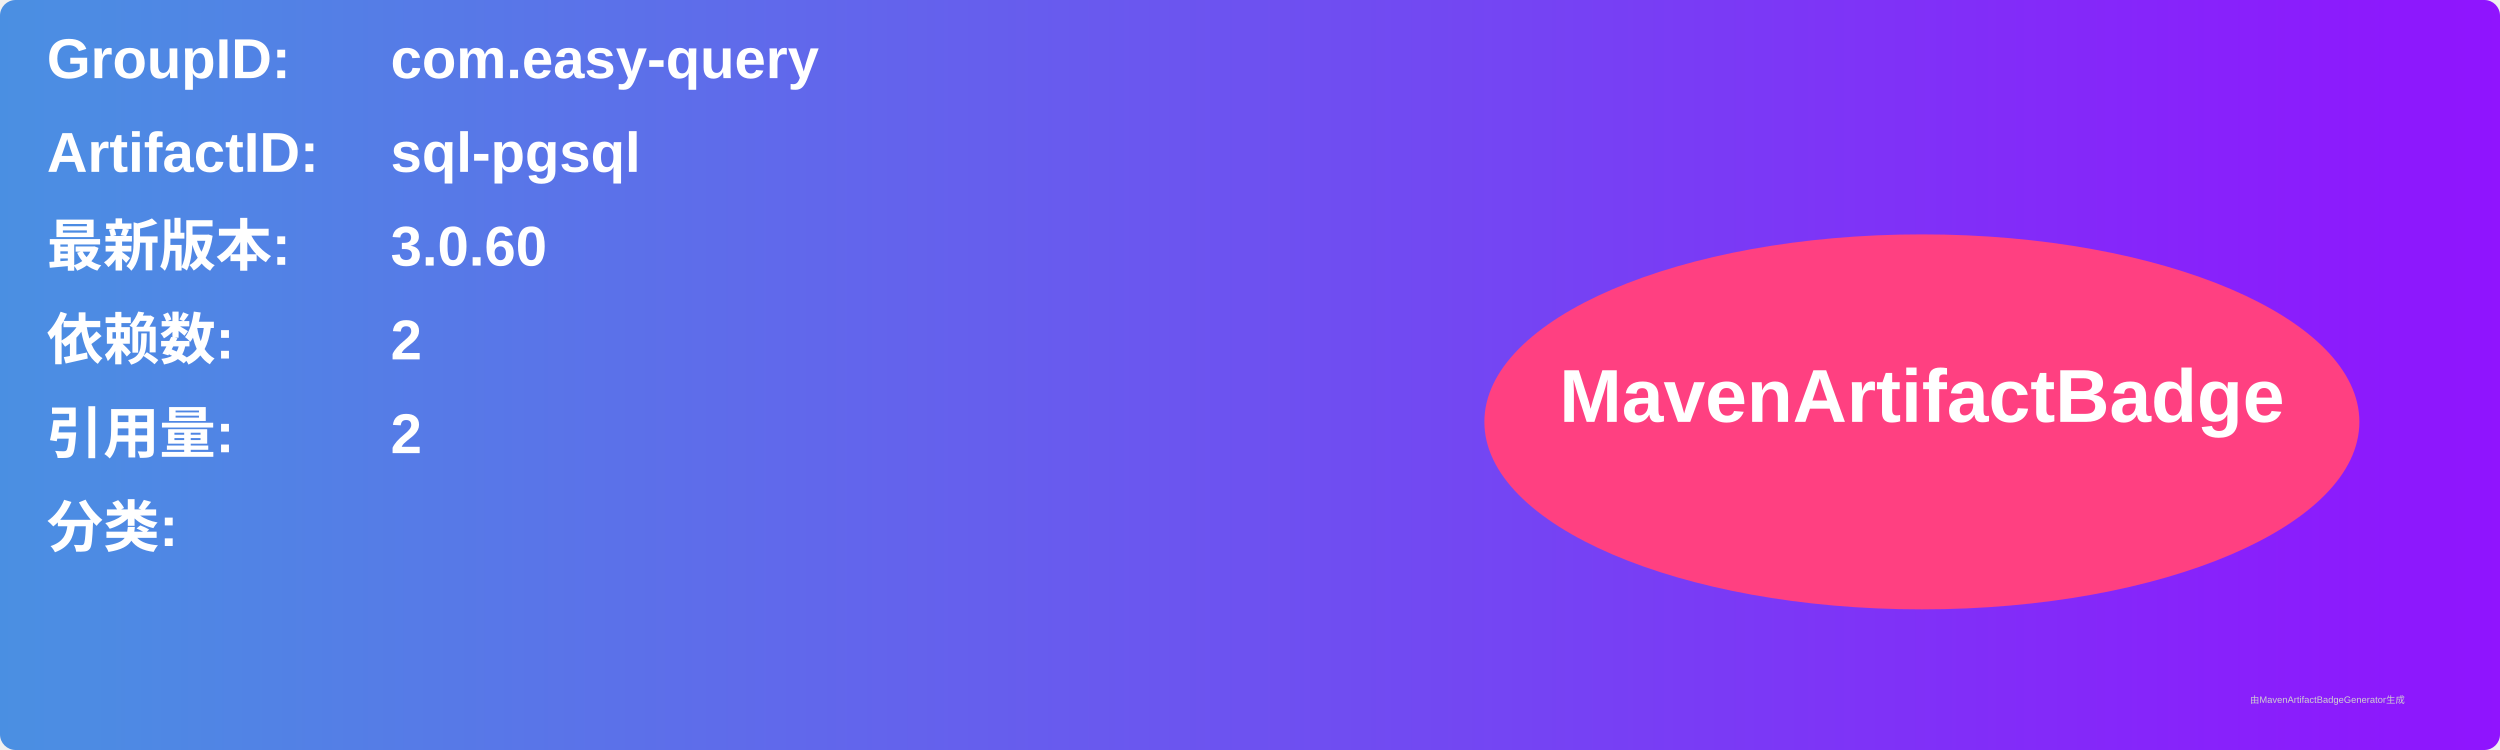
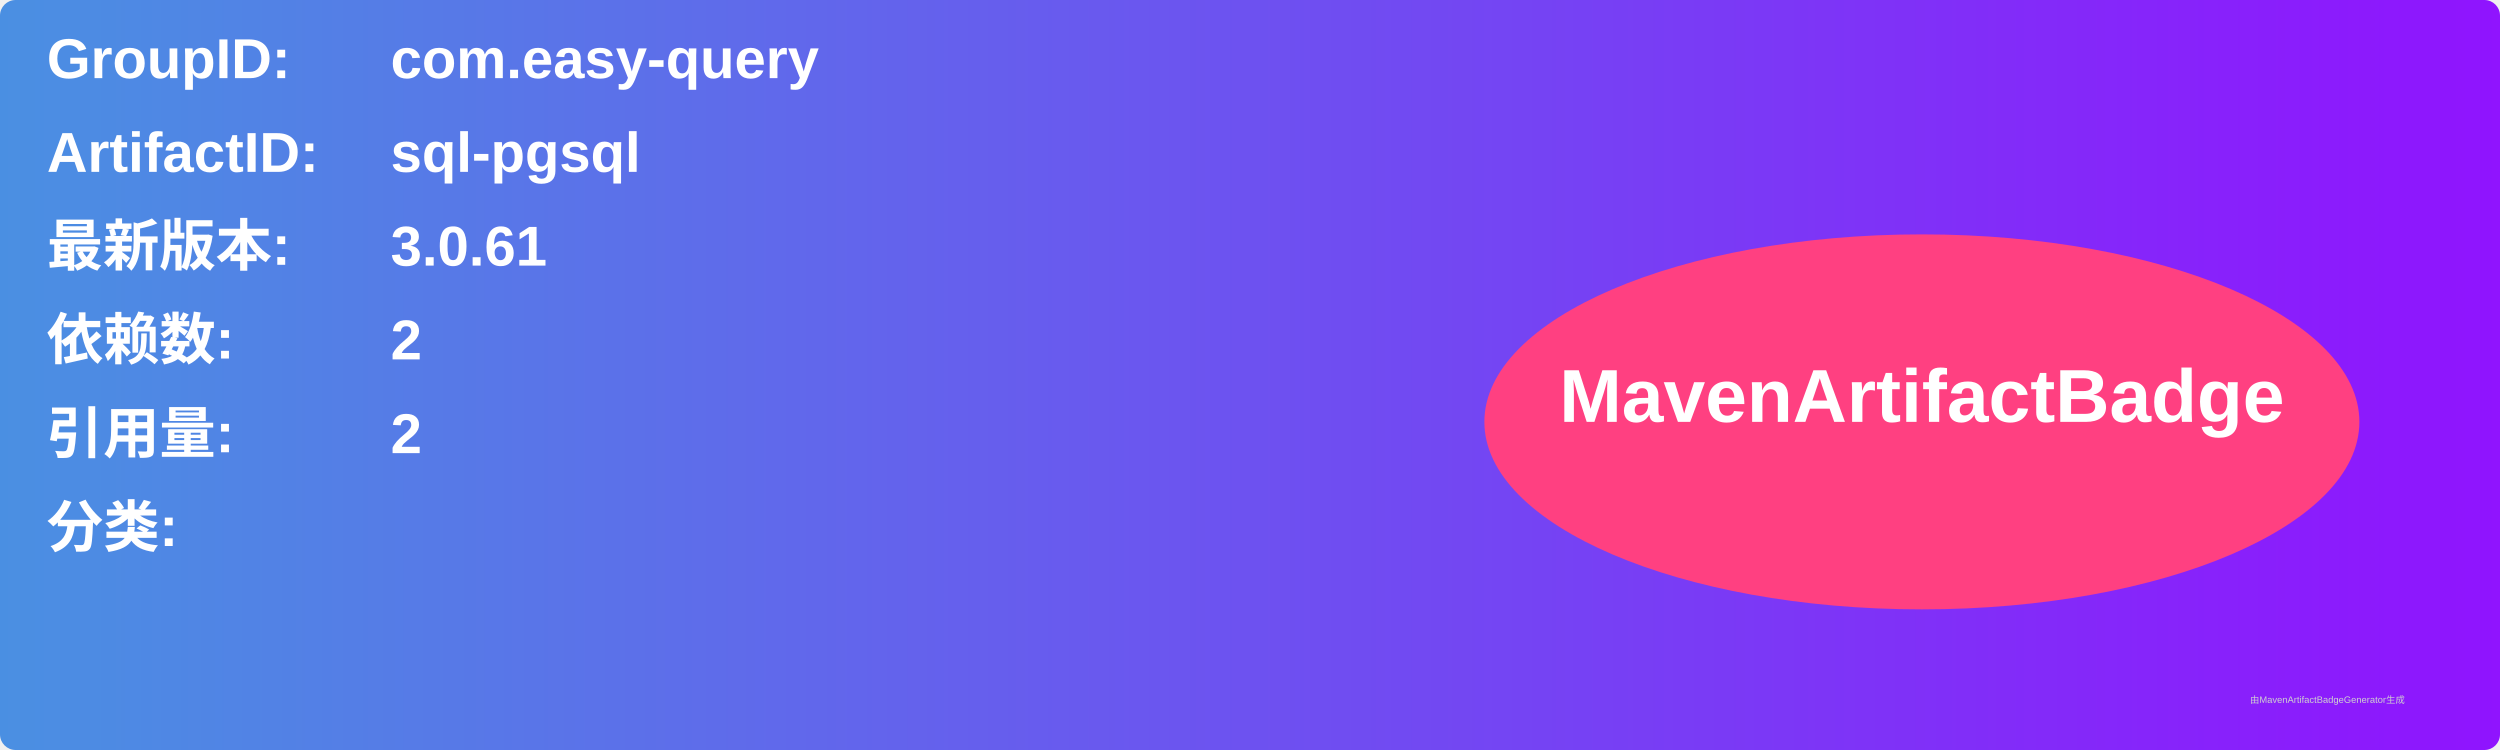
<svg xmlns="http://www.w3.org/2000/svg" width="800" height="240" viewBox="0 0 800 240">
  <linearGradient id="grad" x1="0%" y1="0%" x2="100%" y2="0%">
    <stop offset="0%" stop-color="#4a90e2" />
    <stop offset="100%" stop-color="#9013fe" />
  </linearGradient>
  <rect width="100%" height="100%" rx="5" ry="5" fill="url(#grad)" />
  <g transform="translate(15, 15)">
    <text x="0" y="10" font-family="Arial" font-size="18" fill="white" font-weight="bold" width="260">GroupID:</text>
    <text x="110" y="10" font-family="Arial" font-size="18" fill="white" font-weight="bold" width="460">com.easy-query</text>
    <text x="0" y="40" font-family="Arial" font-size="18" fill="white" font-weight="bold" width="260">ArtifactID:</text>
    <text x="110" y="40" font-family="Arial" font-size="18" fill="white" font-weight="bold" width="460">sql-pgsql</text>
    <text x="0" y="70" font-family="Arial" font-size="18" fill="white" font-weight="bold">最新版本:</text>
    <text x="110" y="70" font-family="Arial" font-size="18" fill="white" font-weight="bold">
-       <tspan font-weight="bold">3.0.60</tspan>
+       <tspan font-weight="bold">3.0.61</tspan>
    </text>
    <text x="0" y="100" font-family="Arial" font-size="18" fill="white" font-weight="bold">依赖数: </text>
    <text x="110" y="100" font-family="Arial" font-size="18" fill="white">
      <tspan font-weight="bold">2</tspan>
    </text>
    <text x="0" y="130" font-family="Arial" font-size="18" fill="white" font-weight="bold">引用量: </text>
    <text x="110" y="130" font-family="Arial" font-size="18" fill="white">
      <tspan font-weight="bold">2</tspan>
    </text>
    <text x="0" y="160" font-family="Arial" font-size="18" fill="white" font-weight="bold">分类:</text>
    <text x="10" y="190" font-family="Arial" font-size="10" fill="white">
      <tspan font-weight="bold" />
    </text>
    <ellipse cx="600" cy="120" rx="140" ry="60" fill="#ff4081" />
    <text x="600" y="120" text-anchor="middle" font-family="Arial" font-size="24" fill="white" font-weight="bold">MavenArtifactBadge</text>
  </g>
  <text x="720" y="225" font-family="Arial" font-size="3" fill="#d0d0d0">由MavenArtifactBadgeGenerator生成</text>
</svg>
